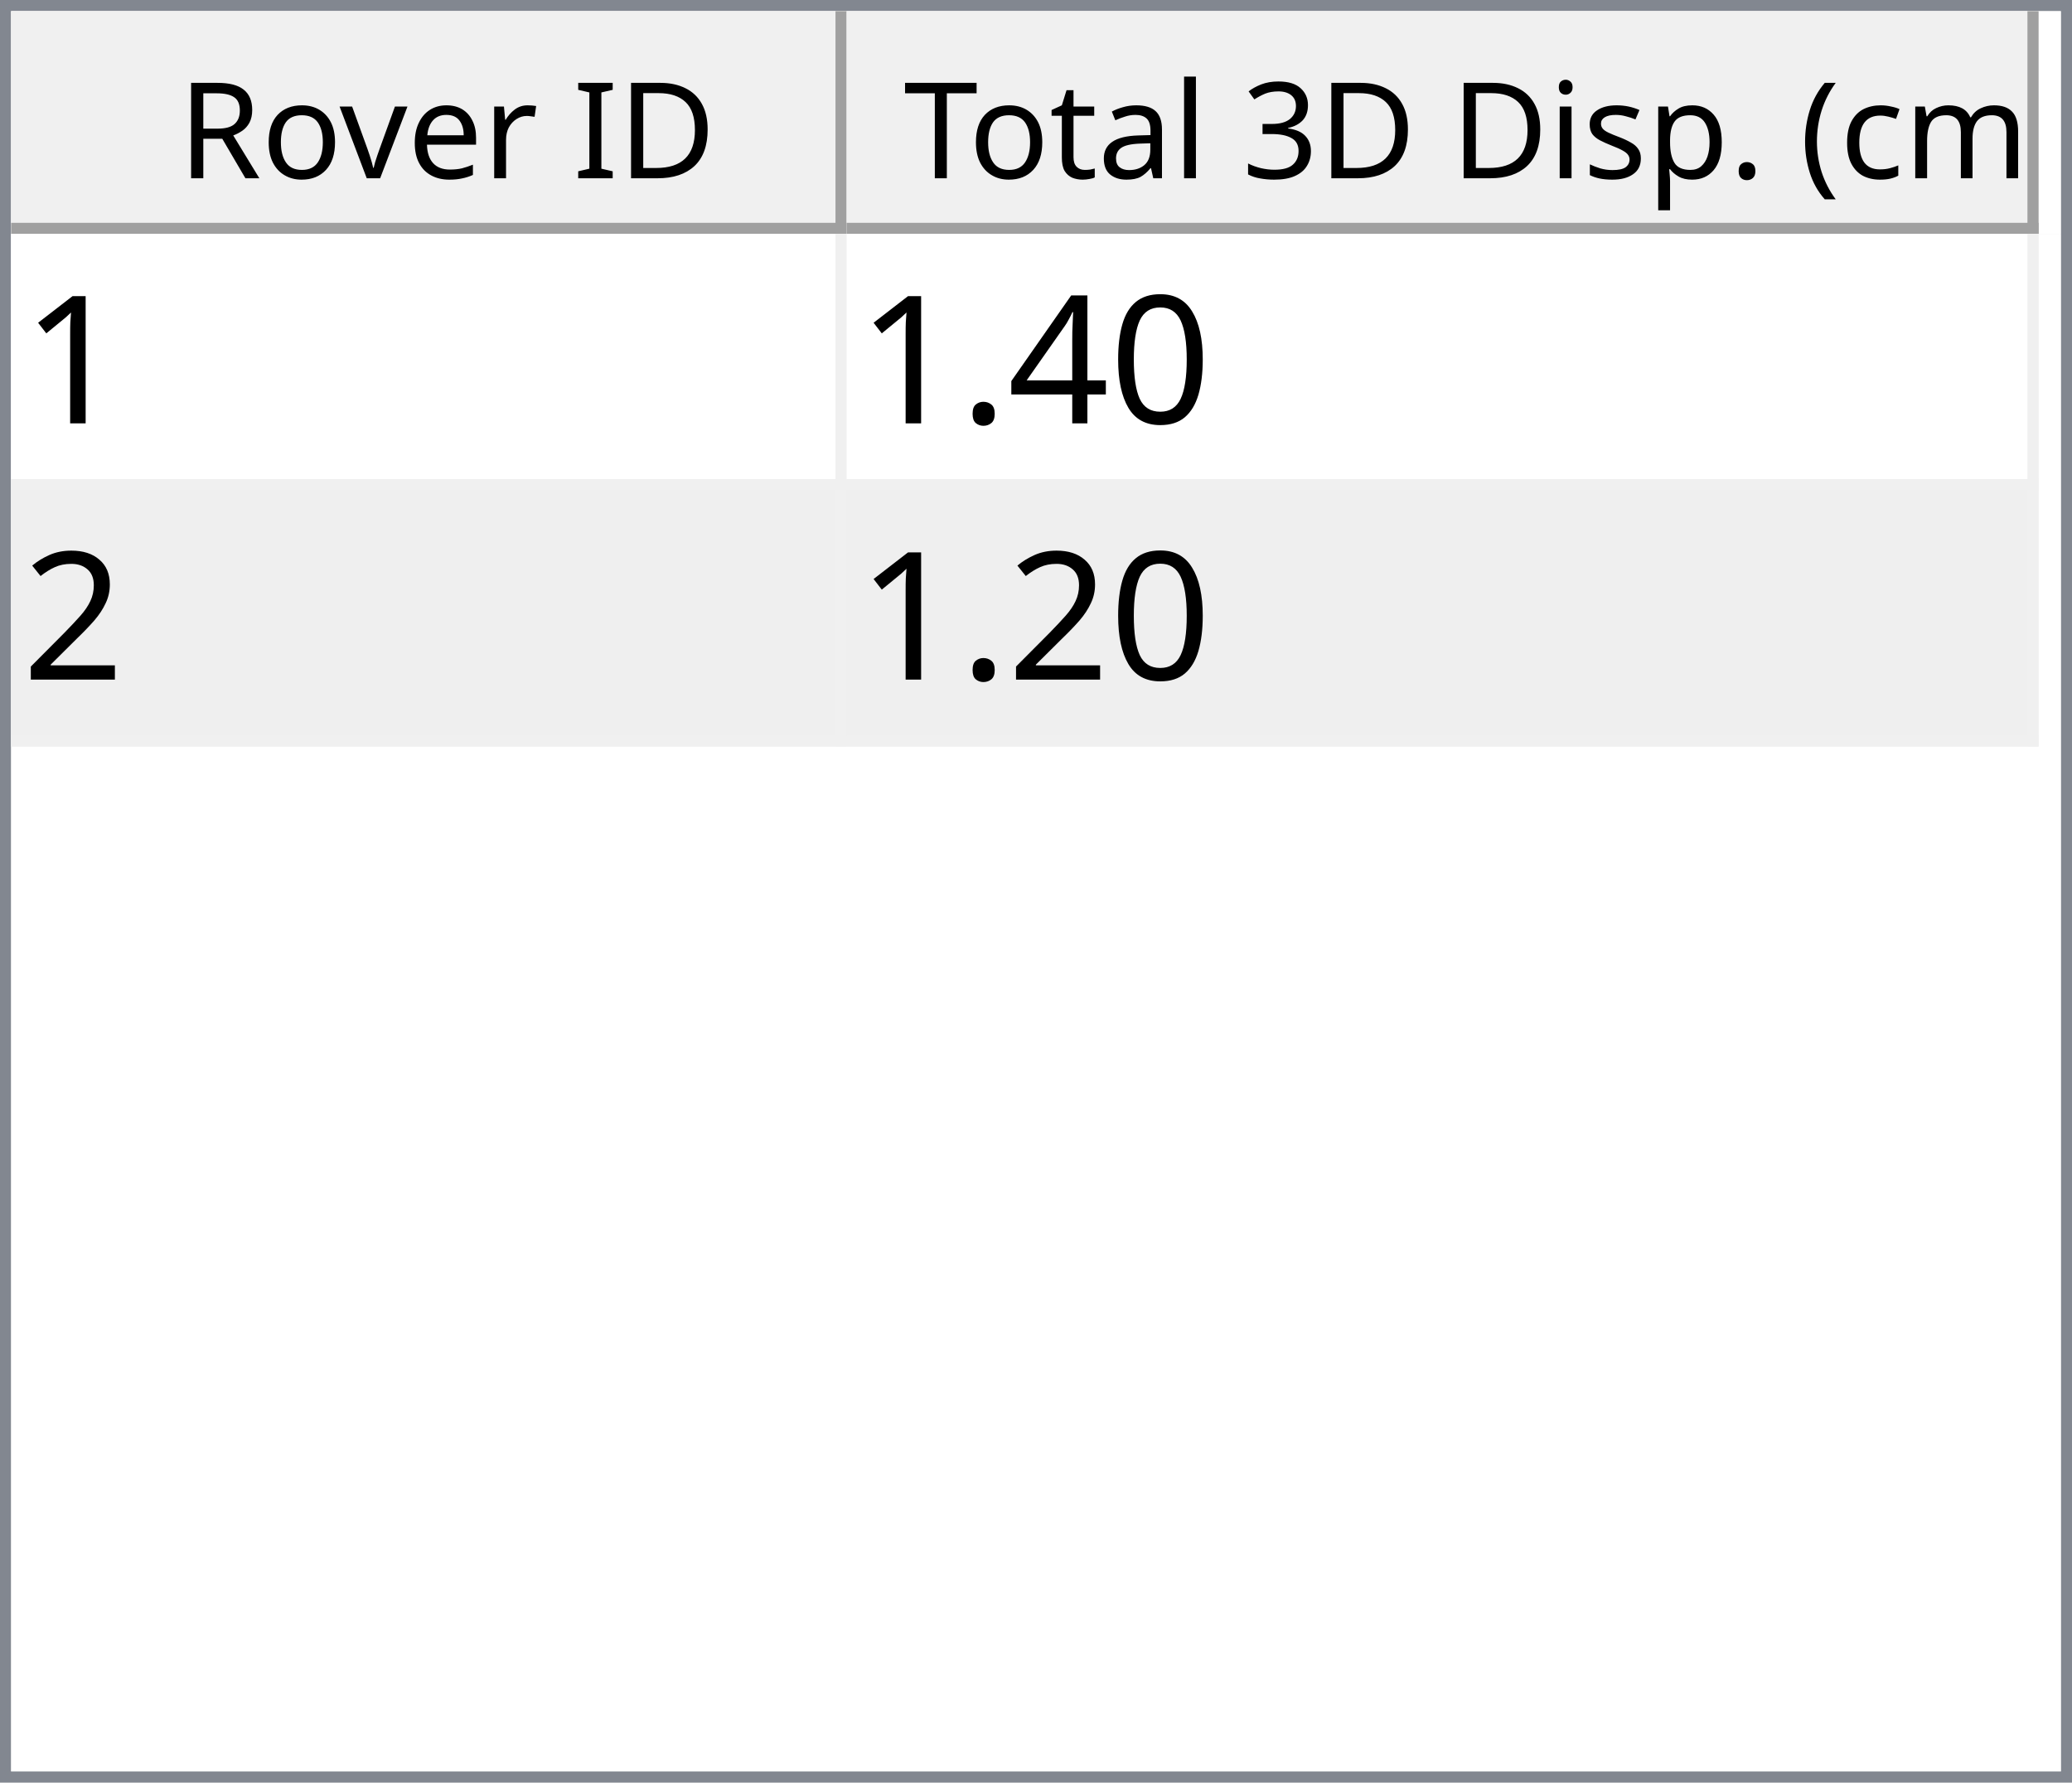
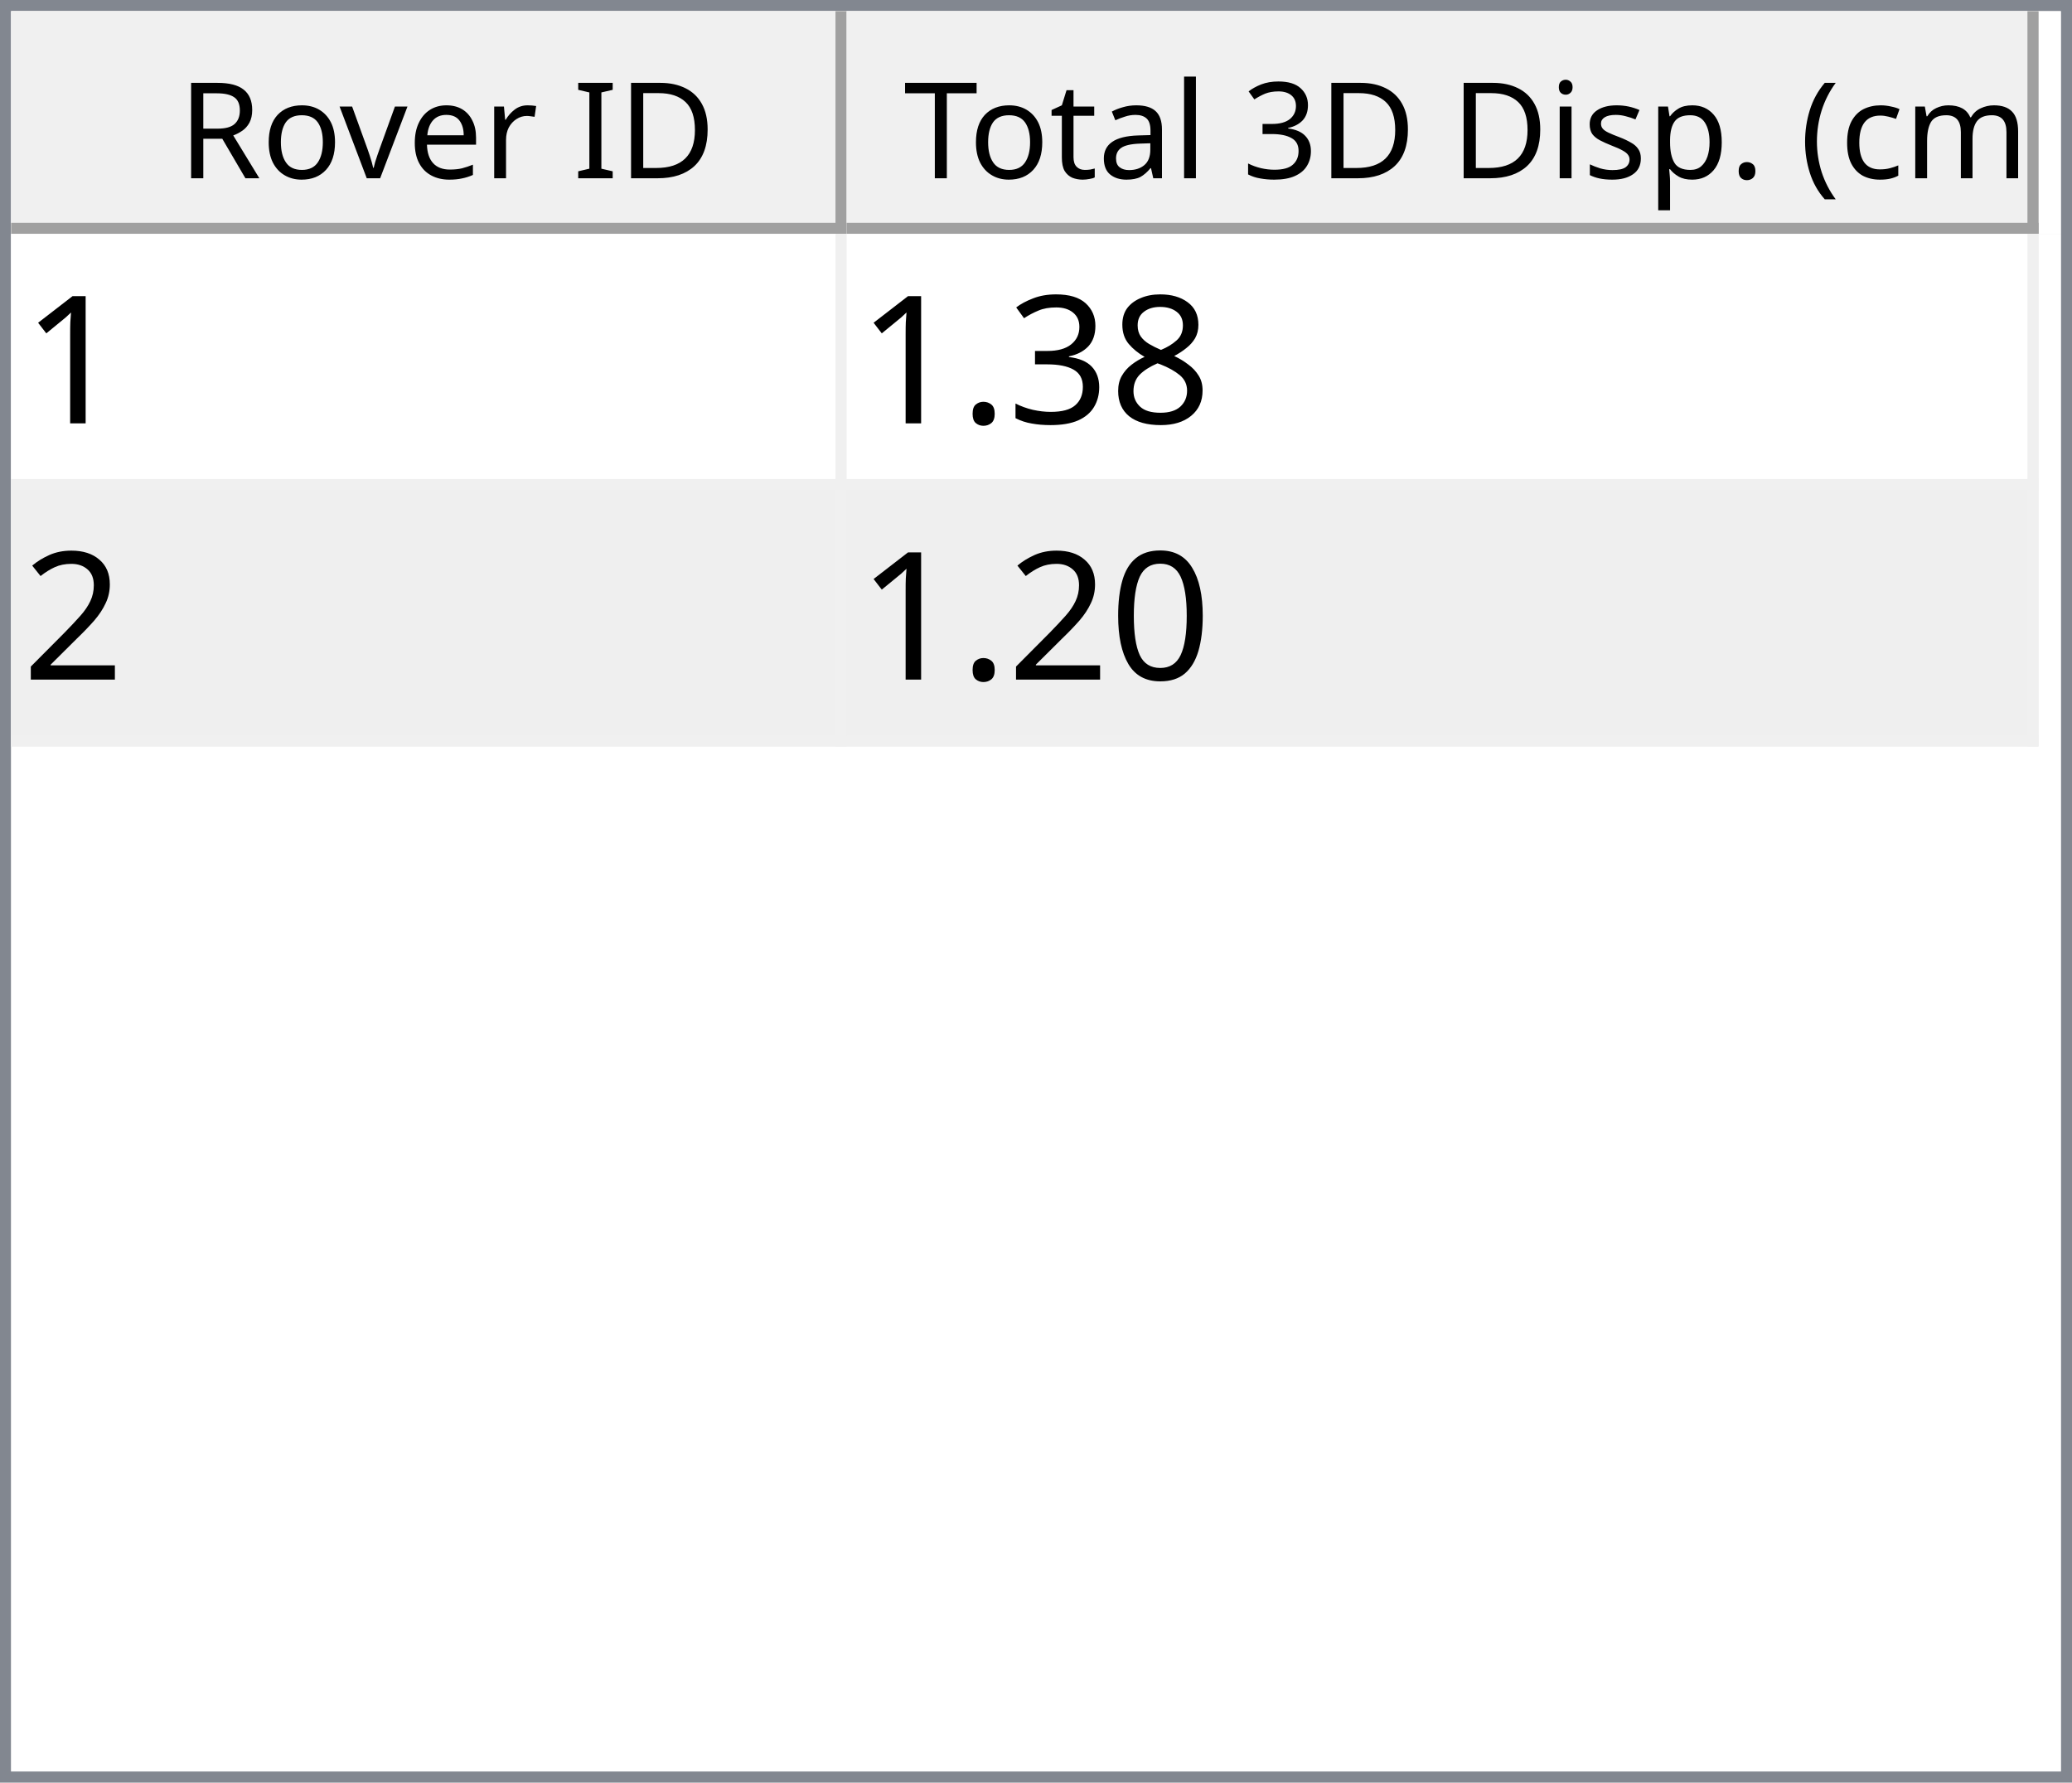
<svg xmlns="http://www.w3.org/2000/svg" style="fill-opacity:1; color-rendering:auto; color-interpolation:auto; text-rendering:auto; stroke:black; stroke-linecap:square; stroke-miterlimit:10; shape-rendering:auto; stroke-opacity:1; fill:black; stroke-dasharray:none; font-weight:normal; stroke-width:1; font-family:'Dialog'; font-style:normal; stroke-linejoin:miter; font-size:12px; stroke-dashoffset:0; image-rendering:auto;" width="186" height="160">
  <defs id="genericDefs" />
  <g>
    <defs id="defs1">
      <clipPath clipPathUnits="userSpaceOnUse" id="clipPath1">
        <path d="M0 0 L186 0 L186 160 L0 160 L0 0 Z" />
      </clipPath>
      <clipPath clipPathUnits="userSpaceOnUse" id="clipPath2">
        <path d="M0 0 L0 160 L186 160 L186 0 Z" />
      </clipPath>
      <clipPath clipPathUnits="userSpaceOnUse" id="clipPath3">
        <path d="M0 0 L0 20 L184 20 L184 0 Z" />
      </clipPath>
      <clipPath clipPathUnits="userSpaceOnUse" id="clipPath4">
        <path d="M0 0 L0 20 L75 20 L75 0 Z" />
      </clipPath>
      <clipPath clipPathUnits="userSpaceOnUse" id="clipPath5">
        <path d="M1 1 L1 19 L74 19 L74 1 Z" />
      </clipPath>
      <clipPath clipPathUnits="userSpaceOnUse" id="clipPath6">
        <path d="M0 0 L0 18 L73 18 L73 0 Z" />
      </clipPath>
      <clipPath clipPathUnits="userSpaceOnUse" id="clipPath7">
        <path d="M-0.5 -0.5 L-0.5 19.5 L74.5 19.5 L74.5 -0.5 Z" />
      </clipPath>
      <clipPath clipPathUnits="userSpaceOnUse" id="clipPath8">
        <path d="M0 0 L0 20 L107 20 L107 0 Z" />
      </clipPath>
      <clipPath clipPathUnits="userSpaceOnUse" id="clipPath9">
        <path d="M1 1 L1 19 L106 19 L106 1 Z" />
      </clipPath>
      <clipPath clipPathUnits="userSpaceOnUse" id="clipPath10">
        <path d="M0 0 L0 18 L105 18 L105 0 Z" />
      </clipPath>
      <clipPath clipPathUnits="userSpaceOnUse" id="clipPath11">
        <path d="M-0.5 -0.5 L-0.5 19.5 L106.5 19.5 L106.5 -0.5 Z" />
      </clipPath>
      <clipPath clipPathUnits="userSpaceOnUse" id="clipPath12">
        <path d="M0 0 L0 138 L184 138 L184 0 Z" />
      </clipPath>
      <clipPath clipPathUnits="userSpaceOnUse" id="clipPath13">
        <path d="M0 0 L0 46 L182 46 L182 0 Z" />
      </clipPath>
      <clipPath clipPathUnits="userSpaceOnUse" id="clipPath14">
        <path d="M-0.5 -0.5 L-0.5 45.5 L181.5 45.5 L181.5 -0.5 Z" />
      </clipPath>
      <clipPath clipPathUnits="userSpaceOnUse" id="clipPath15">
        <path d="M0 0 L0 22 L74 22 L74 0 Z" />
      </clipPath>
      <clipPath clipPathUnits="userSpaceOnUse" id="clipPath16">
        <path d="M0 0 L0 22 L106 22 L106 0 Z" />
      </clipPath>
      <font horiz-adv-x="64.551" id="font1">
        <font-face ascent="107.91" descent="25.098" units-per-em="100" style="font-style:normal; font-family:Segoe UI; font-weight:normal;" />
        <missing-glyph horiz-adv-x="64.551" d="M8.109 0 L8.109 68.266 L56.453 68.266 L56.453 0 L8.109 0 ZM15.328 7.234 L49.219 7.234 L49.219 61.031 L15.328 61.031 L15.328 7.234 Z" />
        <glyph unicode="D" horiz-adv-x="70.117" d="M9.188 0 L9.188 70.016 L28.516 70.016 Q65.531 70.016 65.531 35.891 Q65.531 19.672 55.25 9.836 Q44.969 0 27.734 0 L9.188 0 ZM17.391 62.594 L17.391 7.422 L27.828 7.422 Q41.609 7.422 49.273 14.797 Q56.938 22.172 56.938 35.688 Q56.938 62.594 28.328 62.594 L17.391 62.594 Z" />
        <glyph unicode="I" horiz-adv-x="26.611" d="M17.391 0 L9.188 0 L9.188 70.016 L17.391 70.016 L17.391 0 Z" />
        <glyph unicode=" " horiz-adv-x="27.393" d="" />
        <glyph unicode="r" horiz-adv-x="34.766" d="M34.188 41.891 Q32.078 43.5 28.125 43.5 Q23 43.5 19.555 38.672 Q16.109 33.844 16.109 25.484 L16.109 0 L8.109 0 L8.109 50 L16.109 50 L16.109 39.703 L16.312 39.703 Q18.016 44.969 21.531 47.922 Q25.047 50.875 29.391 50.875 Q32.516 50.875 34.188 50.203 L34.188 41.891 Z" />
        <glyph unicode="e" horiz-adv-x="52.295" d="M48.297 23 L12.984 23 Q13.188 14.656 17.484 10.109 Q21.781 5.562 29.297 5.562 Q37.75 5.562 44.828 11.141 L44.828 3.609 Q38.234 -1.172 27.391 -1.172 Q16.797 -1.172 10.742 5.641 Q4.688 12.453 4.688 24.812 Q4.688 36.469 11.305 43.82 Q17.922 51.172 27.734 51.172 Q37.547 51.172 42.922 44.828 Q48.297 38.484 48.297 27.203 L48.297 23 ZM40.094 29.781 Q40.047 36.719 36.75 40.578 Q33.453 44.438 27.594 44.438 Q21.922 44.438 17.969 40.383 Q14.016 36.328 13.094 29.781 L40.094 29.781 Z" />
        <glyph unicode="v" horiz-adv-x="47.9" d="M47.406 50 L27.484 0 L19.625 0 L0.688 50 L9.469 50 L22.172 13.672 Q23.578 9.672 23.922 6.688 L24.125 6.688 Q24.609 10.453 25.688 13.484 L38.969 50 L47.406 50 Z" />
        <glyph unicode="o" horiz-adv-x="58.594" d="M29 -1.172 Q17.922 -1.172 11.305 5.836 Q4.688 12.844 4.688 24.422 Q4.688 37.016 11.57 44.094 Q18.453 51.172 30.172 51.172 Q41.359 51.172 47.633 44.289 Q53.906 37.406 53.906 25.203 Q53.906 13.234 47.141 6.031 Q40.375 -1.172 29 -1.172 ZM29.594 44.438 Q21.875 44.438 17.383 39.188 Q12.891 33.938 12.891 24.703 Q12.891 15.828 17.43 10.695 Q21.969 5.562 29.594 5.562 Q37.359 5.562 41.531 10.594 Q45.703 15.625 45.703 24.906 Q45.703 34.281 41.531 39.359 Q37.359 44.438 29.594 44.438 Z" />
        <glyph unicode="R" horiz-adv-x="59.814" d="M59.375 0 L49.609 0 L37.891 19.625 Q36.281 22.359 34.766 24.289 Q33.25 26.219 31.664 27.438 Q30.078 28.656 28.25 29.219 Q26.422 29.781 24.125 29.781 L17.391 29.781 L17.391 0 L9.188 0 L9.188 70.016 L30.078 70.016 Q34.672 70.016 38.555 68.867 Q42.438 67.719 45.289 65.375 Q48.141 63.031 49.758 59.547 Q51.375 56.062 51.375 51.375 Q51.375 47.703 50.273 44.656 Q49.172 41.609 47.148 39.211 Q45.125 36.812 42.266 35.133 Q39.406 33.453 35.844 32.516 L35.844 32.328 Q37.594 31.547 38.891 30.547 Q40.188 29.547 41.359 28.18 Q42.531 26.812 43.68 25.078 Q44.828 23.344 46.234 21.047 L59.375 0 ZM17.391 62.594 L17.391 37.203 L28.516 37.203 Q31.594 37.203 34.203 38.133 Q36.812 39.062 38.719 40.797 Q40.625 42.531 41.703 45.047 Q42.781 47.562 42.781 50.688 Q42.781 56.297 39.141 59.445 Q35.5 62.594 28.609 62.594 L17.391 62.594 Z" />
        <glyph unicode=")" horiz-adv-x="30.176" d="M8.297 -15.922 L1.172 -15.922 Q16.406 2.344 16.406 26.812 Q16.406 51.469 1.078 70.016 L8.297 70.016 Q23.531 52.156 23.531 26.703 Q23.531 1.375 8.297 -15.922 Z" />
        <glyph unicode="m" horiz-adv-x="86.133" d="M79.109 0 L71.094 0 L71.094 28.719 Q71.094 37.016 68.531 40.727 Q65.969 44.438 59.906 44.438 Q54.781 44.438 51.195 39.75 Q47.609 35.062 47.609 28.516 L47.609 0 L39.594 0 L39.594 29.688 Q39.594 44.438 28.219 44.438 Q22.953 44.438 19.531 40.016 Q16.109 35.594 16.109 28.516 L16.109 0 L8.109 0 L8.109 50 L16.109 50 L16.109 42.094 L16.312 42.094 Q21.625 51.172 31.844 51.172 Q36.969 51.172 40.773 48.312 Q44.578 45.453 46 40.828 Q51.562 51.172 62.594 51.172 Q79.109 51.172 79.109 30.812 L79.109 0 Z" />
        <glyph unicode="c" horiz-adv-x="46.191" d="M42.188 2.297 Q36.422 -1.172 28.516 -1.172 Q17.828 -1.172 11.258 5.789 Q4.688 12.75 4.688 23.828 Q4.688 36.188 11.766 43.68 Q18.844 51.172 30.672 51.172 Q37.25 51.172 42.281 48.734 L42.281 40.531 Q36.719 44.438 30.375 44.438 Q22.703 44.438 17.797 38.945 Q12.891 33.453 12.891 24.516 Q12.891 15.719 17.508 10.641 Q22.125 5.562 29.891 5.562 Q36.422 5.562 42.188 9.906 L42.188 2.297 Z" />
        <glyph unicode="(" horiz-adv-x="30.176" d="M29.109 -15.922 L21.969 -15.922 Q6.844 1.375 6.844 26.703 Q6.844 52.156 21.969 70.016 L29.203 70.016 Q13.875 51.469 13.875 26.812 Q13.875 2.344 29.109 -15.922 Z" />
        <glyph unicode="." horiz-adv-x="21.68" d="M10.891 -1.078 Q8.641 -1.078 7.055 0.539 Q5.469 2.156 5.469 4.391 Q5.469 6.641 7.055 8.273 Q8.641 9.906 10.891 9.906 Q13.188 9.906 14.797 8.273 Q16.406 6.641 16.406 4.391 Q16.406 2.156 14.797 0.539 Q13.188 -1.078 10.891 -1.078 Z" />
        <glyph unicode="p" horiz-adv-x="58.789" d="M16.312 7.234 L16.109 7.234 L16.109 -23 L8.109 -23 L8.109 50 L16.109 50 L16.109 41.219 L16.312 41.219 Q22.219 51.172 33.594 51.172 Q43.266 51.172 48.688 44.461 Q54.109 37.75 54.109 26.469 Q54.109 13.922 48 6.375 Q41.891 -1.172 31.297 -1.172 Q21.578 -1.172 16.312 7.234 ZM16.109 27.391 L16.109 20.406 Q16.109 14.203 20.141 9.883 Q24.172 5.562 30.375 5.562 Q37.641 5.562 41.773 11.133 Q45.906 16.703 45.906 26.609 Q45.906 34.969 42.047 39.703 Q38.188 44.438 31.594 44.438 Q24.609 44.438 20.359 39.578 Q16.109 34.719 16.109 27.391 Z" />
        <glyph unicode="s" horiz-adv-x="42.432" d="M5.078 1.812 L5.078 10.406 Q11.625 5.562 19.484 5.562 Q30.031 5.562 30.031 12.594 Q30.031 14.594 29.125 15.992 Q28.219 17.391 26.68 18.461 Q25.141 19.531 23.07 20.383 Q21 21.234 18.609 22.172 Q15.281 23.484 12.766 24.828 Q10.25 26.172 8.57 27.859 Q6.891 29.547 6.031 31.695 Q5.172 33.844 5.172 36.719 Q5.172 40.234 6.789 42.945 Q8.406 45.656 11.086 47.484 Q13.766 49.312 17.211 50.242 Q20.656 51.172 24.312 51.172 Q30.812 51.172 35.938 48.922 L35.938 40.828 Q30.422 44.438 23.25 44.438 Q21 44.438 19.195 43.922 Q17.391 43.406 16.094 42.477 Q14.797 41.547 14.086 40.258 Q13.375 38.969 13.375 37.406 Q13.375 35.453 14.086 34.133 Q14.797 32.812 16.164 31.789 Q17.531 30.766 19.484 29.938 Q21.438 29.109 23.922 28.125 Q27.25 26.859 29.883 25.516 Q32.516 24.172 34.375 22.484 Q36.234 20.797 37.234 18.602 Q38.234 16.406 38.234 13.375 Q38.234 9.672 36.602 6.938 Q34.969 4.203 32.234 2.398 Q29.5 0.594 25.93 -0.289 Q22.359 -1.172 18.453 -1.172 Q10.75 -1.172 5.078 1.812 Z" />
        <glyph unicode="i" horiz-adv-x="24.219" d="M12.203 62.703 Q10.062 62.703 8.547 64.164 Q7.031 65.625 7.031 67.875 Q7.031 70.125 8.547 71.609 Q10.062 73.094 12.203 73.094 Q14.406 73.094 15.945 71.609 Q17.484 70.125 17.484 67.875 Q17.484 65.719 15.945 64.211 Q14.406 62.703 12.203 62.703 ZM16.109 0 L8.109 0 L8.109 50 L16.109 50 L16.109 0 Z" />
        <glyph unicode="3" horiz-adv-x="53.906" d="M46.531 19.828 Q46.531 15.094 44.75 11.211 Q42.969 7.328 39.719 4.57 Q36.469 1.812 31.93 0.297 Q27.391 -1.219 21.922 -1.219 Q11.922 -1.219 6 2.594 L6 11.188 Q13.094 5.609 22.219 5.609 Q25.875 5.609 28.828 6.539 Q31.781 7.469 33.906 9.227 Q36.031 10.984 37.18 13.477 Q38.328 15.969 38.328 19.094 Q38.328 32.812 18.797 32.812 L12.984 32.812 L12.984 39.594 L18.5 39.594 Q35.797 39.594 35.797 52.484 Q35.797 64.406 22.609 64.406 Q15.188 64.406 8.688 59.422 L8.688 67.188 Q15.375 71.188 24.609 71.188 Q29 71.188 32.57 69.969 Q36.141 68.75 38.68 66.555 Q41.219 64.359 42.609 61.281 Q44 58.203 44 54.5 Q44 40.672 30.031 36.719 L30.031 36.531 Q33.594 36.141 36.625 34.797 Q39.656 33.453 41.852 31.305 Q44.047 29.156 45.289 26.25 Q46.531 23.344 46.531 19.828 Z" />
        <glyph unicode="l" horiz-adv-x="24.219" d="M16.109 0 L8.109 0 L8.109 74.031 L16.109 74.031 L16.109 0 Z" />
        <glyph unicode="a" horiz-adv-x="50.879" d="M43.891 0 L35.891 0 L35.891 7.812 L35.688 7.812 Q30.469 -1.172 20.312 -1.172 Q12.844 -1.172 8.617 2.781 Q4.391 6.734 4.391 13.281 Q4.391 27.297 20.906 29.594 L35.891 31.688 Q35.891 44.438 25.594 44.438 Q16.547 44.438 9.281 38.281 L9.281 46.484 Q16.656 51.172 26.266 51.172 Q43.891 51.172 43.891 32.516 L43.891 0 ZM35.891 25.297 L23.828 23.641 Q18.266 22.859 15.43 20.875 Q12.594 18.891 12.594 13.875 Q12.594 10.203 15.211 7.883 Q17.828 5.562 22.172 5.562 Q28.125 5.562 32.008 9.742 Q35.891 13.922 35.891 20.312 L35.891 25.297 Z" />
        <glyph unicode="t" horiz-adv-x="33.887" d="M31.297 0.484 Q28.469 -1.078 23.828 -1.078 Q10.688 -1.078 10.688 13.578 L10.688 43.172 L2.094 43.172 L2.094 50 L10.688 50 L10.688 62.203 L18.703 64.797 L18.703 50 L31.297 50 L31.297 43.172 L18.703 43.172 L18.703 14.984 Q18.703 9.969 20.414 7.82 Q22.125 5.672 26.078 5.672 Q29.109 5.672 31.297 7.328 L31.297 0.484 Z" />
        <glyph unicode="T" horiz-adv-x="52.393" d="M50.594 62.594 L30.375 62.594 L30.375 0 L22.172 0 L22.172 62.594 L2 62.594 L2 70.016 L50.594 70.016 L50.594 62.594 Z" />
      </font>
      <font horiz-adv-x="75.0" id="font2">
        <font-face ascent="100.537" descent="21.973" units-per-em="100" style="font-style:normal; font-family:sans-serif; font-weight:normal;" />
        <missing-glyph horiz-adv-x="75.0" d="M12.5 0 L12.5 62.5 L62.5 62.5 L62.5 0 L12.5 0 ZM14.062 1.562 L60.938 1.562 L60.938 60.938 L14.062 60.938 L14.062 1.562 Z" />
        <glyph unicode="1" horiz-adv-x="55.615" d="M37.25 0 L28.469 0 L28.469 56 Q25.297 52.984 20.141 49.953 Q14.984 46.922 10.891 45.406 L10.891 53.906 Q18.266 57.375 23.781 62.305 Q29.297 67.234 31.594 71.875 L37.25 71.875 L37.25 0 Z" />
-         <glyph unicode="0" horiz-adv-x="55.615" d="M4.156 35.297 Q4.156 48 6.766 55.742 Q9.375 63.484 14.523 67.68 Q19.672 71.875 27.484 71.875 Q33.25 71.875 37.594 69.555 Q41.938 67.234 44.773 62.867 Q47.609 58.5 49.219 52.227 Q50.828 45.953 50.828 35.297 Q50.828 22.703 48.242 14.969 Q45.656 7.234 40.508 3.008 Q35.359 -1.219 27.484 -1.219 Q17.141 -1.219 11.234 6.203 Q4.156 15.141 4.156 35.297 ZM13.188 35.297 Q13.188 17.672 17.312 11.836 Q21.438 6 27.484 6 Q33.547 6 37.672 11.859 Q41.797 17.719 41.797 35.297 Q41.797 52.984 37.672 58.789 Q33.547 64.594 27.391 64.594 Q21.344 64.594 17.719 59.469 Q13.188 52.938 13.188 35.297 Z" />
-         <glyph unicode="4" horiz-adv-x="55.615" d="M32.328 0 L32.328 17.141 L1.266 17.141 L1.266 25.203 L33.938 71.578 L41.109 71.578 L41.109 25.203 L50.781 25.203 L50.781 17.141 L41.109 17.141 L41.109 0 L32.328 0 ZM32.328 25.203 L32.328 57.469 L9.906 25.203 L32.328 25.203 Z" />
+         <glyph unicode="8" horiz-adv-x="55.615" d="M17.672 38.812 Q12.203 40.828 9.57 44.539 Q6.938 48.25 6.938 53.422 Q6.938 61.234 12.555 66.555 Q18.172 71.875 27.484 71.875 Q36.859 71.875 42.578 66.43 Q48.297 60.984 48.297 53.172 Q48.297 48.188 45.68 44.508 Q43.062 40.828 37.75 38.812 Q44.344 36.672 47.781 31.883 Q51.219 27.094 51.219 20.453 Q51.219 11.281 44.727 5.031 Q38.234 -1.219 27.641 -1.219 Q17.047 -1.219 10.547 5.055 Q4.047 11.328 4.047 20.703 Q4.047 27.688 7.594 32.398 Q11.141 37.109 17.672 38.812 ZM15.922 53.719 Q15.922 48.641 19.195 45.414 Q22.469 42.188 27.688 42.188 Q32.766 42.188 36.016 45.383 Q39.266 48.578 39.266 53.219 Q39.266 58.062 35.914 61.359 Q32.562 64.656 27.594 64.656 Q22.562 64.656 19.242 61.43 Q15.922 58.203 15.922 53.719 ZM13.094 20.656 Q13.094 16.891 14.875 13.375 Q16.656 9.859 20.172 7.93 Q23.688 6 27.734 6 Q34.031 6 38.133 10.055 Q42.234 14.109 42.234 20.359 Q42.234 26.703 38.016 30.859 Q33.797 35.016 27.438 35.016 Q21.234 35.016 17.164 30.914 Q13.094 26.812 13.094 20.656 Z" />
+         <glyph unicode="3" horiz-adv-x="55.615" d="M4.203 18.891 L12.984 20.062 Q14.5 12.594 18.141 9.297 Q21.781 6 27 6 Q33.203 6 37.477 10.297 Q41.75 14.594 41.75 20.953 Q41.75 27 37.797 30.93 Q33.844 34.859 27.734 34.859 Q25.25 34.859 21.531 33.891 L22.516 41.609 Q23.391 41.5 23.922 41.5 Q29.547 41.5 34.039 44.43 Q38.531 47.359 38.531 53.469 Q38.531 58.297 35.258 61.477 Q31.984 64.656 26.812 64.656 Q21.688 64.656 18.266 61.43 Q14.844 58.203 13.875 51.766 L5.078 53.328 Q6.688 62.156 12.398 67.016 Q18.109 71.875 26.609 71.875 Q32.469 71.875 37.398 69.359 Q42.328 66.844 44.945 62.5 Q47.562 58.156 47.562 53.266 Q47.562 48.641 45.07 44.828 Q42.578 41.016 37.703 38.766 Q44.047 37.312 47.562 32.695 Q51.078 28.078 51.078 21.141 Q51.078 11.766 44.242 5.25 Q37.406 -1.266 26.953 -1.266 Q17.531 -1.266 11.305 4.352 Q5.078 9.969 4.203 18.891 Z" />
        <glyph unicode="." horiz-adv-x="27.783" d="M9.078 0 L9.078 10.016 L19.094 10.016 L19.094 0 L9.078 0 Z" />
        <glyph unicode="2" horiz-adv-x="55.615" d="M50.344 8.453 L50.344 0 L3.031 0 Q2.938 3.172 4.047 6.109 Q5.859 10.938 9.836 15.625 Q13.812 20.312 21.344 26.469 Q33.016 36.031 37.117 41.625 Q41.219 47.219 41.219 52.203 Q41.219 57.422 37.477 61.008 Q33.734 64.594 27.734 64.594 Q21.391 64.594 17.578 60.789 Q13.766 56.984 13.719 50.25 L4.688 51.172 Q5.609 61.281 11.664 66.578 Q17.719 71.875 27.938 71.875 Q38.234 71.875 44.242 66.164 Q50.25 60.453 50.25 52 Q50.25 47.703 48.492 43.555 Q46.734 39.406 42.656 34.812 Q38.578 30.219 29.109 22.219 Q21.188 15.578 18.945 13.211 Q16.703 10.844 15.234 8.453 L50.344 8.453 Z" />
+         <glyph unicode="0" horiz-adv-x="55.615" d="M4.156 35.297 Q4.156 48 6.766 55.742 Q9.375 63.484 14.523 67.68 Q19.672 71.875 27.484 71.875 Q33.25 71.875 37.594 69.555 Q41.938 67.234 44.773 62.867 Q47.609 58.5 49.219 52.227 Q50.828 45.953 50.828 35.297 Q50.828 22.703 48.242 14.969 Q45.656 7.234 40.508 3.008 Q35.359 -1.219 27.484 -1.219 Q17.141 -1.219 11.234 6.203 Q4.156 15.141 4.156 35.297 ZM13.188 35.297 Q13.188 17.672 17.312 11.836 Q21.438 6 27.484 6 Q33.547 6 37.672 11.859 Q41.797 17.719 41.797 35.297 Q41.797 52.984 37.672 58.789 Q33.547 64.594 27.391 64.594 Q21.344 64.594 17.719 59.469 Q13.188 52.938 13.188 35.297 Z" />
      </font>
    </defs>
    <g style="fill:white; stroke:white;">
      <rect x="0" y="0" width="186" style="clip-path:url(#clipPath1); stroke:none;" height="160" />
    </g>
    <g style="fill:white; text-rendering:optimizeSpeed; color-rendering:optimizeSpeed; image-rendering:optimizeSpeed; shape-rendering:crispEdges; stroke:white; color-interpolation:sRGB;">
      <rect x="0" width="186" height="160" y="0" style="stroke:none;" />
      <path style="stroke:none;" d="M0 160 L186 160 L186 0 L0 0 Z" />
    </g>
    <g style="fill:rgb(240,240,240); font-family:'Segoe UI'; stroke:rgb(240,240,240);">
      <rect x="0" y="0" width="186" style="clip-path:url(#clipPath2); stroke:none;" height="160" />
    </g>
    <g style="fill:rgb(130,135,144); font-family:'Segoe UI'; stroke:rgb(130,135,144);">
      <path d="M0 0 L186 0 L186 160 L0 160 L0 0 ZM1 1 L185 1 L185 159 L1 159 L1 1 Z" style="fill-rule:evenodd; clip-path:url(#clipPath2); stroke:none;" />
    </g>
    <g style="fill:white; font-family:'Segoe UI'; stroke:white;" transform="translate(1,1)">
      <rect x="0" y="0" width="184" style="clip-path:url(#clipPath3); stroke:none;" height="20" />
    </g>
    <g style="fill:rgb(240,240,240); font-family:'Segoe UI'; stroke:rgb(240,240,240);" transform="translate(1,1)">
      <rect x="0" y="0" width="75" style="clip-path:url(#clipPath4); stroke:none;" height="20" />
    </g>
    <g style="font-family:'Segoe UI';" transform="translate(2,2)">
      <text x="14" xml:space="preserve" y="14" style="clip-path:url(#clipPath6); stroke:none;">Rover ID</text>
    </g>
    <g style="fill:rgb(160,160,160); font-family:'Segoe UI'; stroke:rgb(160,160,160); stroke-linejoin:bevel;" transform="translate(1.5,1.5)">
      <line x1="74" x2="74" y1="0" style="fill:none; clip-path:url(#clipPath7);" y2="19" />
    </g>
    <g style="fill:rgb(160,160,160); font-family:'Segoe UI'; stroke:rgb(160,160,160); stroke-linejoin:bevel;" transform="matrix(1,0,0,1,1,1) translate(0.5,0.5)">
      <line x1="0" x2="74" y1="19" style="fill:none; clip-path:url(#clipPath7);" y2="19" />
    </g>
    <g style="fill:rgb(240,240,240); font-family:'Segoe UI'; stroke:rgb(240,240,240);" transform="translate(76,1)">
      <rect x="0" y="0" width="107" style="clip-path:url(#clipPath8); stroke:none;" height="20" />
    </g>
    <g style="font-family:'Segoe UI';" transform="translate(77,2)">
      <text x="1" xml:space="preserve" y="14" style="clip-path:url(#clipPath10); stroke:none;"> Total 3D Disp. (cm)</text>
    </g>
    <g style="fill:rgb(160,160,160); font-family:'Segoe UI'; stroke:rgb(160,160,160); stroke-linejoin:bevel;" transform="translate(76.5,1.5)">
      <line x1="106" x2="106" y1="0" style="fill:none; clip-path:url(#clipPath11);" y2="19" />
    </g>
    <g style="fill:rgb(160,160,160); font-family:'Segoe UI'; stroke:rgb(160,160,160); stroke-linejoin:bevel;" transform="matrix(1,0,0,1,76,1) translate(0.5,0.5)">
      <line x1="0" x2="106" y1="19" style="fill:none; clip-path:url(#clipPath11);" y2="19" />
    </g>
    <g style="fill:white; font-family:'Segoe UI'; stroke:white;" transform="translate(1,21)">
      <rect x="0" y="0" width="184" style="clip-path:url(#clipPath12); stroke:none;" height="138" />
    </g>
    <g style="fill:rgb(240,240,240); font-size:16px; font-family:sans-serif; stroke:rgb(240,240,240);" transform="translate(1,21)">
      <rect x="0" y="0" width="182" style="clip-path:url(#clipPath13); stroke:none;" height="46" />
      <line transform="translate(0.5,0.5)" x1="0" x2="181" y1="22" style="clip-path:url(#clipPath14); fill:none; stroke-linejoin:bevel;" y2="22" />
    </g>
    <g transform="matrix(1,0,0,1,1,21) translate(0.5,0.5)" style="fill:rgb(240,240,240); font-size:16px; font-family:sans-serif; stroke:rgb(240,240,240); stroke-linejoin:bevel;">
      <line x1="0" x2="181" y1="45" style="fill:none; clip-path:url(#clipPath14);" y2="45" />
    </g>
    <g transform="matrix(1,0,0,1,1,21) translate(0.5,0.5)" style="fill:rgb(240,240,240); font-size:16px; font-family:sans-serif; stroke:rgb(240,240,240); stroke-linejoin:bevel;">
      <line x1="74" x2="74" y1="0" style="fill:none; clip-path:url(#clipPath14);" y2="45" />
    </g>
    <g transform="matrix(1,0,0,1,1,21) translate(0.5,0.5)" style="fill:rgb(240,240,240); font-size:16px; font-family:sans-serif; stroke:rgb(240,240,240); stroke-linejoin:bevel;">
      <line x1="181" x2="181" y1="0" style="fill:none; clip-path:url(#clipPath14);" y2="45" />
    </g>
    <g style="fill:white; font-size:16px; font-family:sans-serif; stroke:white;" transform="matrix(1,0,0,1,1,21)">
      <rect x="0" y="0" width="74" style="clip-path:url(#clipPath15); stroke:none;" height="22" />
      <text x="1" y="17" style="fill:black; clip-path:url(#clipPath15); stroke:none;" xml:space="preserve">1</text>
    </g>
    <g style="fill:white; font-size:16px; font-family:sans-serif; stroke:white;" transform="matrix(1,0,0,1,1,21) translate(75,0)">
      <rect x="0" y="0" width="106" style="clip-path:url(#clipPath16); stroke:none;" height="22" />
-       <text x="1" y="17" style="fill:black; clip-path:url(#clipPath16); stroke:none;" xml:space="preserve">1.40</text>
+       <text x="1" y="17" style="fill:black; clip-path:url(#clipPath16); stroke:none;" xml:space="preserve">1.38</text>
    </g>
    <g style="fill:rgb(239,239,239); font-size:16px; font-family:sans-serif; stroke:rgb(239,239,239);" transform="matrix(1,0,0,1,1,21) translate(0,23)">
      <rect x="0" y="0" width="74" style="clip-path:url(#clipPath15); stroke:none;" height="22" />
      <text x="1" y="17" style="fill:black; clip-path:url(#clipPath15); stroke:none;" xml:space="preserve">2</text>
    </g>
    <g style="fill:rgb(239,239,239); font-size:16px; font-family:sans-serif; stroke:rgb(239,239,239);" transform="matrix(1,0,0,1,1,21) translate(75,23)">
      <rect x="0" y="0" width="106" style="clip-path:url(#clipPath16); stroke:none;" height="22" />
      <text x="1" y="17" style="fill:black; clip-path:url(#clipPath16); stroke:none;" xml:space="preserve">1.20</text>
    </g>
  </g>
</svg>
